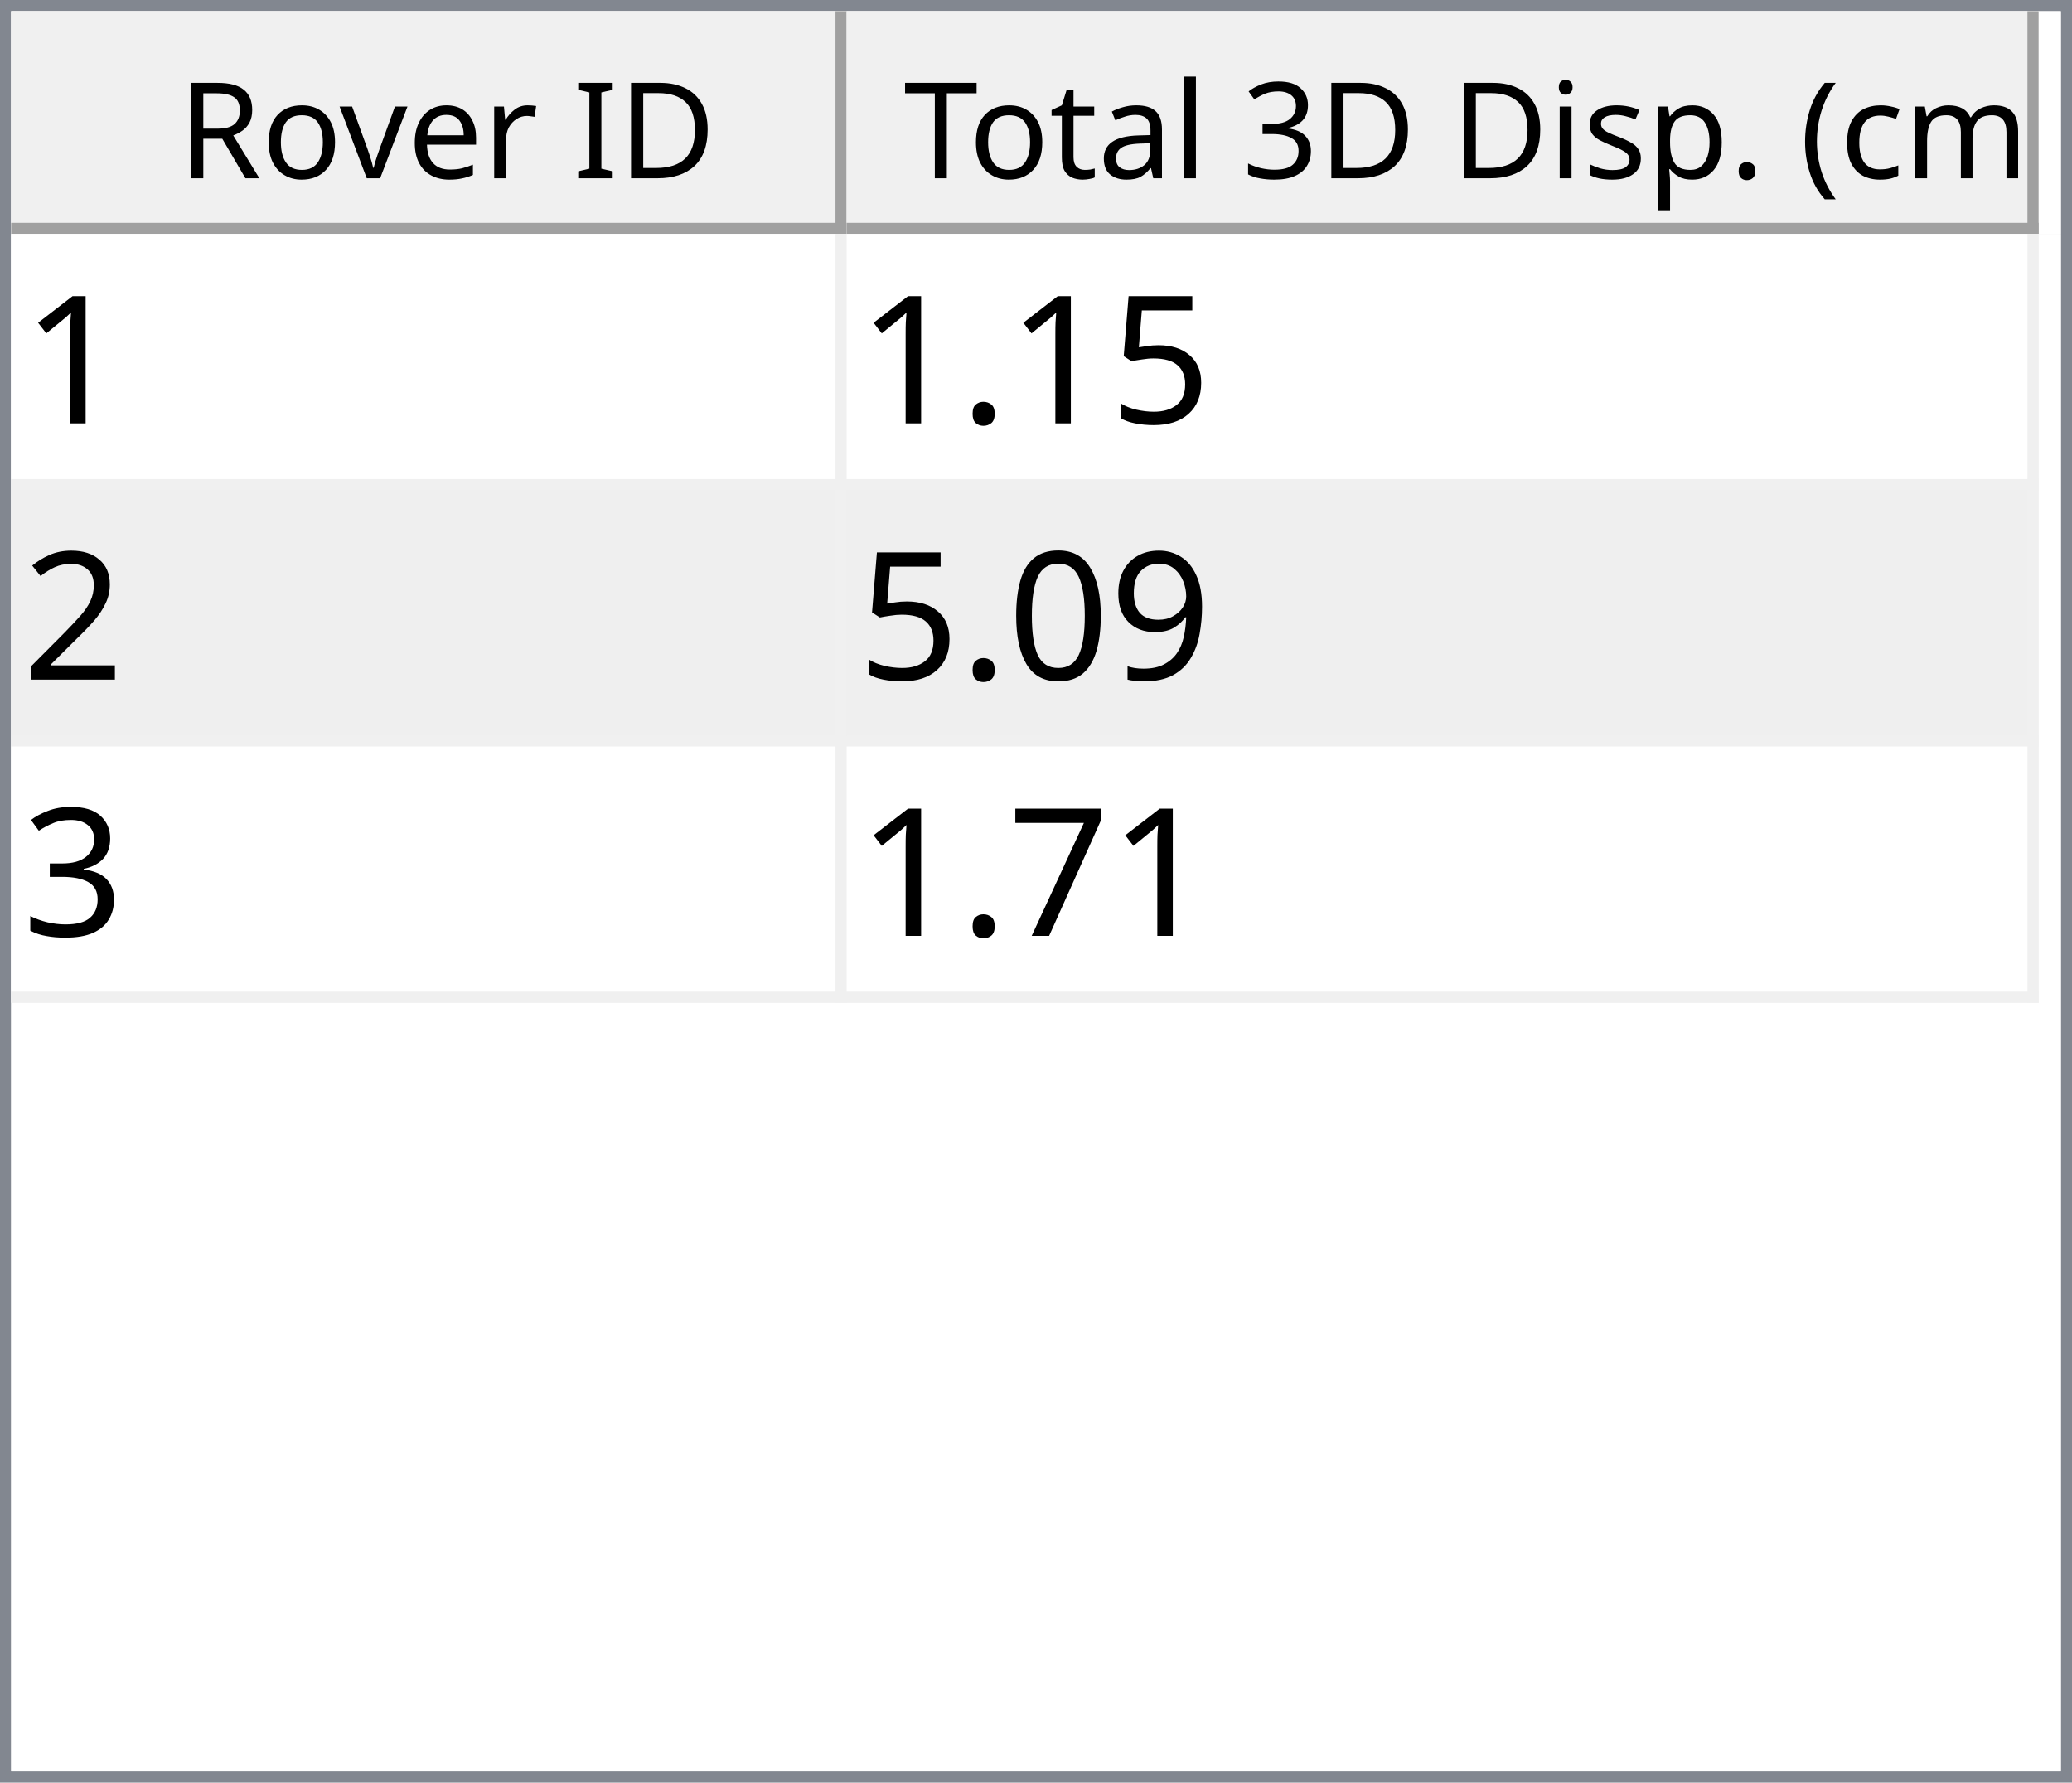
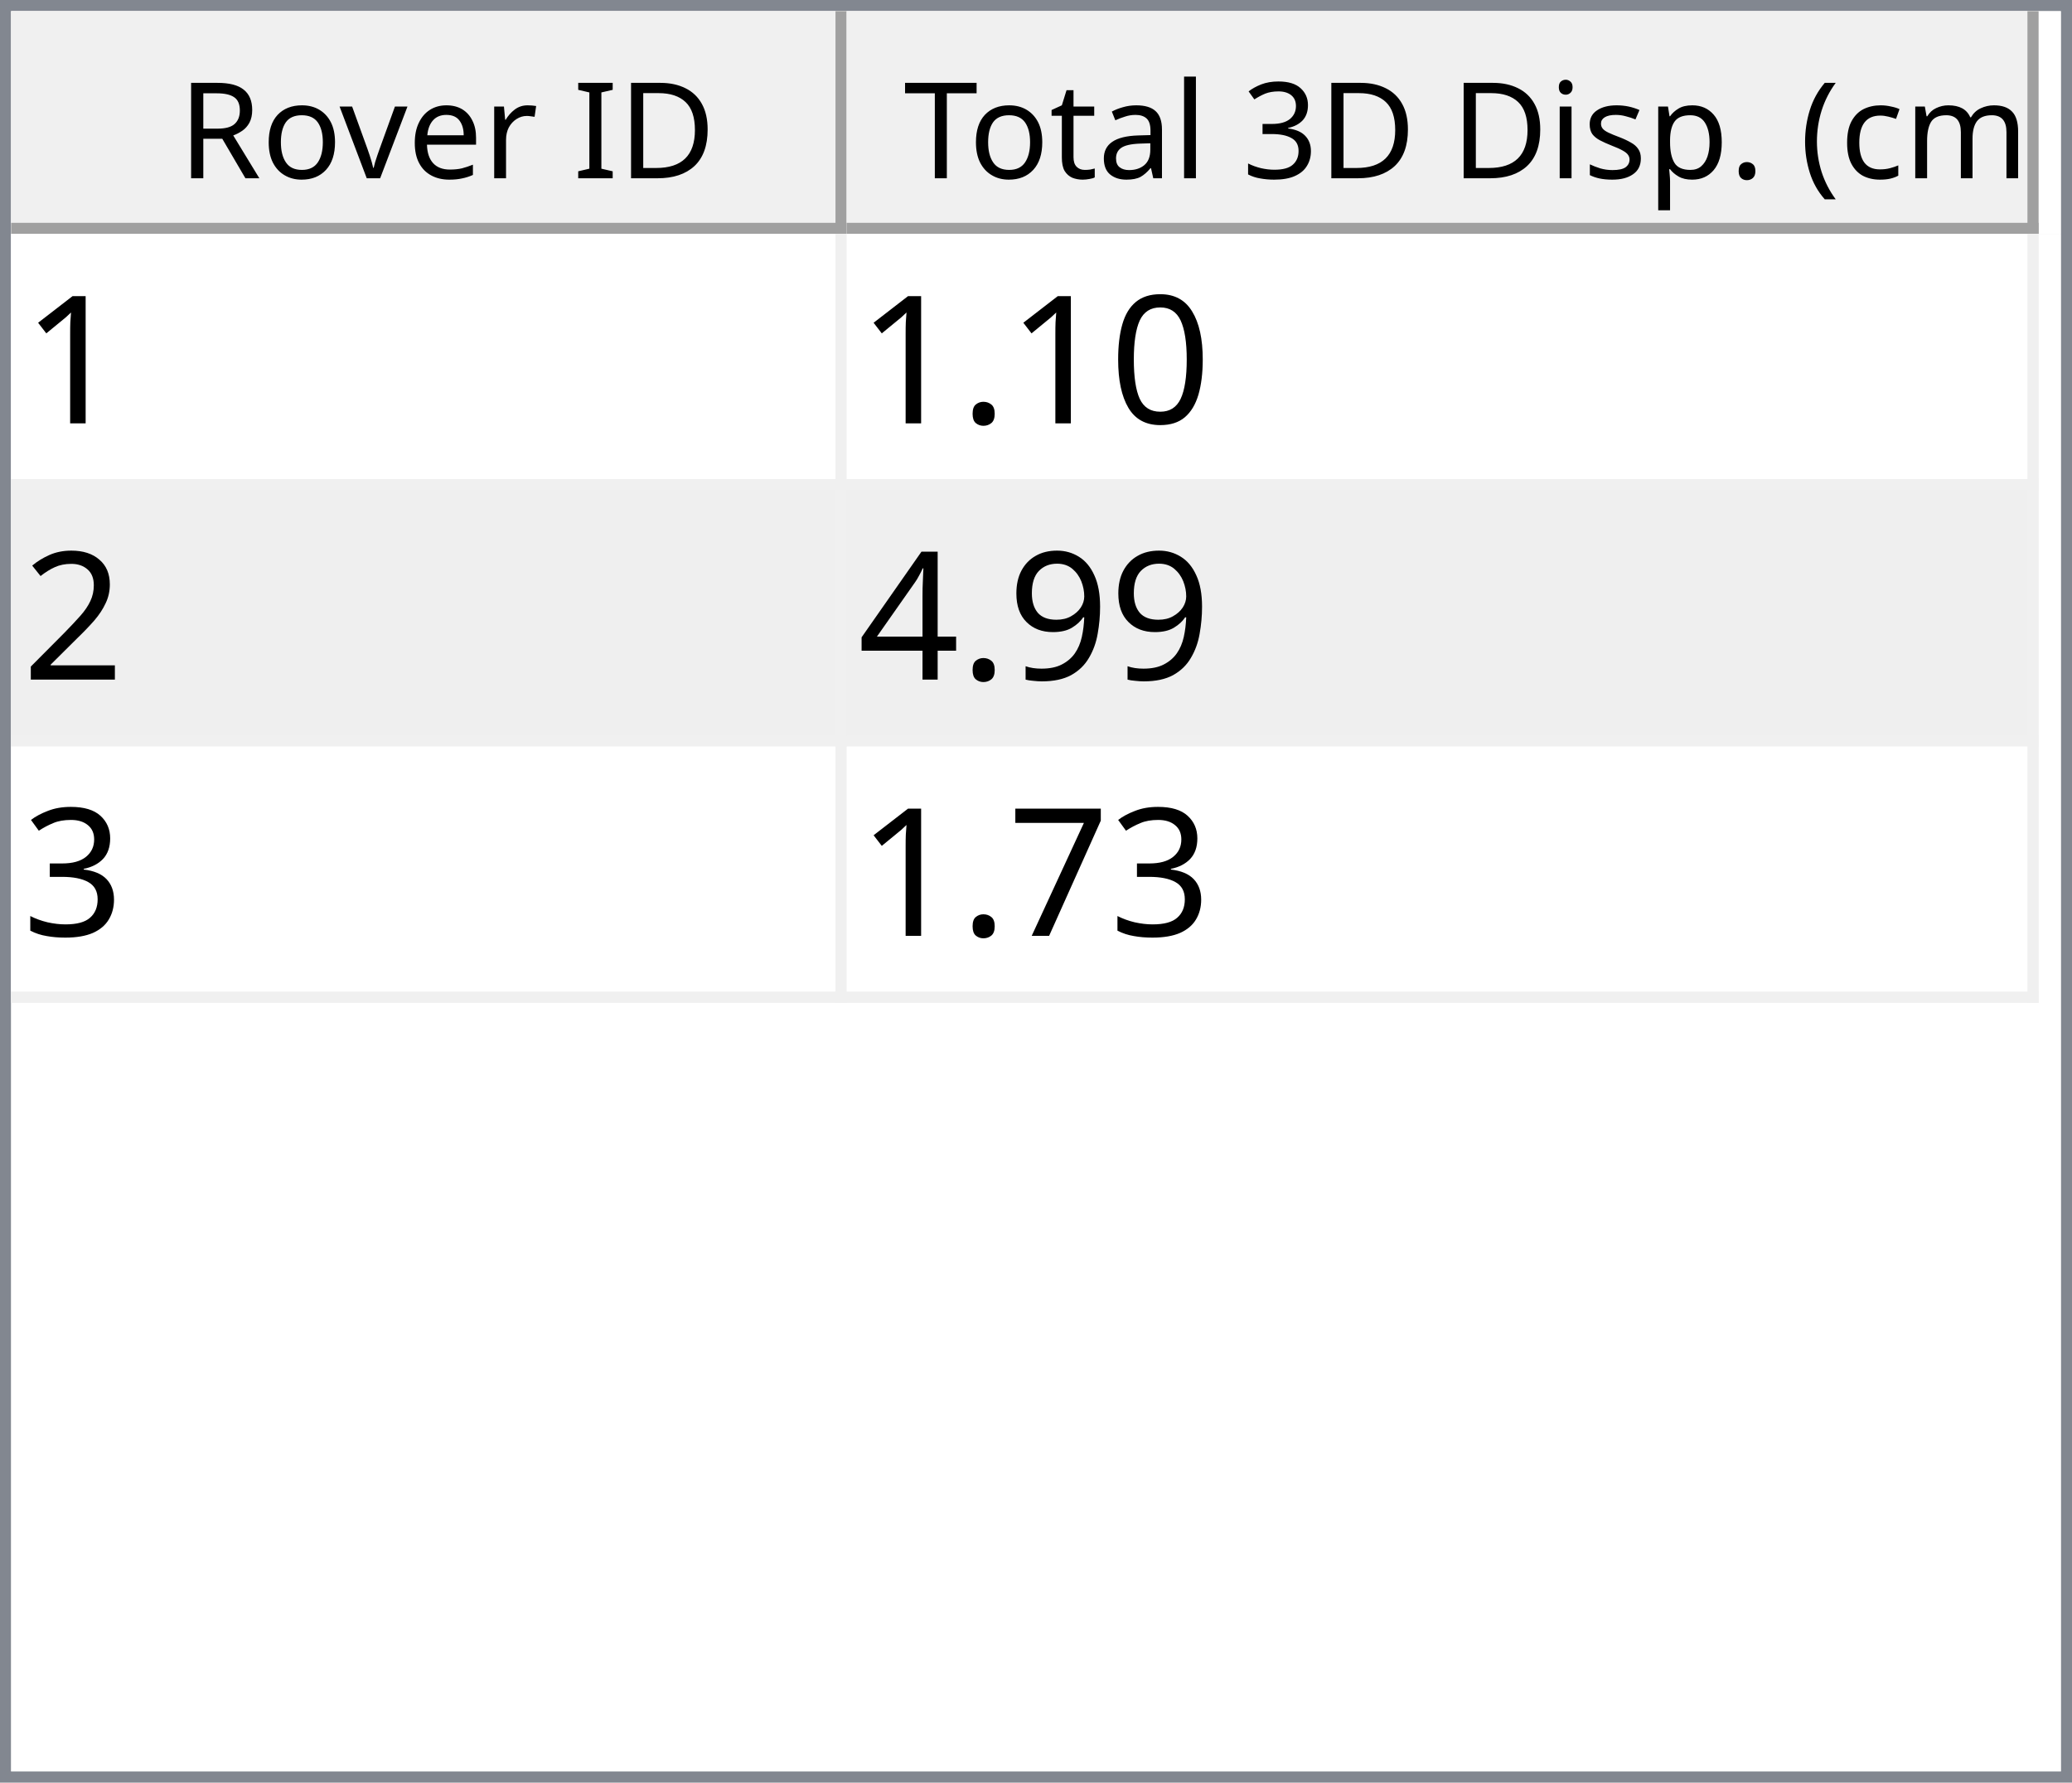
<svg xmlns="http://www.w3.org/2000/svg" style="fill-opacity:1; color-rendering:auto; color-interpolation:auto; text-rendering:auto; stroke:black; stroke-linecap:square; stroke-miterlimit:10; shape-rendering:auto; stroke-opacity:1; fill:black; stroke-dasharray:none; font-weight:normal; stroke-width:1; font-family:'Dialog'; font-style:normal; stroke-linejoin:miter; font-size:12px; stroke-dashoffset:0; image-rendering:auto;" width="186" height="160">
  <defs id="genericDefs" />
  <g>
    <defs id="defs1">
      <clipPath clipPathUnits="userSpaceOnUse" id="clipPath1">
        <path d="M0 0 L186 0 L186 160 L0 160 L0 0 Z" />
      </clipPath>
      <clipPath clipPathUnits="userSpaceOnUse" id="clipPath2">
        <path d="M0 0 L0 160 L186 160 L186 0 Z" />
      </clipPath>
      <clipPath clipPathUnits="userSpaceOnUse" id="clipPath3">
        <path d="M0 0 L0 20 L184 20 L184 0 Z" />
      </clipPath>
      <clipPath clipPathUnits="userSpaceOnUse" id="clipPath4">
        <path d="M0 0 L0 20 L75 20 L75 0 Z" />
      </clipPath>
      <clipPath clipPathUnits="userSpaceOnUse" id="clipPath5">
        <path d="M1 1 L1 19 L74 19 L74 1 Z" />
      </clipPath>
      <clipPath clipPathUnits="userSpaceOnUse" id="clipPath6">
        <path d="M0 0 L0 18 L73 18 L73 0 Z" />
      </clipPath>
      <clipPath clipPathUnits="userSpaceOnUse" id="clipPath7">
        <path d="M-0.5 -0.5 L-0.5 19.5 L74.5 19.5 L74.5 -0.5 Z" />
      </clipPath>
      <clipPath clipPathUnits="userSpaceOnUse" id="clipPath8">
        <path d="M0 0 L0 20 L107 20 L107 0 Z" />
      </clipPath>
      <clipPath clipPathUnits="userSpaceOnUse" id="clipPath9">
        <path d="M1 1 L1 19 L106 19 L106 1 Z" />
      </clipPath>
      <clipPath clipPathUnits="userSpaceOnUse" id="clipPath10">
        <path d="M0 0 L0 18 L105 18 L105 0 Z" />
      </clipPath>
      <clipPath clipPathUnits="userSpaceOnUse" id="clipPath11">
        <path d="M-0.5 -0.5 L-0.5 19.5 L106.5 19.5 L106.5 -0.5 Z" />
      </clipPath>
      <clipPath clipPathUnits="userSpaceOnUse" id="clipPath12">
        <path d="M0 0 L0 138 L184 138 L184 0 Z" />
      </clipPath>
      <clipPath clipPathUnits="userSpaceOnUse" id="clipPath13">
        <path d="M0 0 L0 69 L182 69 L182 0 Z" />
      </clipPath>
      <clipPath clipPathUnits="userSpaceOnUse" id="clipPath14">
        <path d="M-0.5 -0.5 L-0.5 68.5 L181.5 68.5 L181.5 -0.5 Z" />
      </clipPath>
      <clipPath clipPathUnits="userSpaceOnUse" id="clipPath15">
        <path d="M0 0 L0 22 L74 22 L74 0 Z" />
      </clipPath>
      <clipPath clipPathUnits="userSpaceOnUse" id="clipPath16">
        <path d="M0 0 L0 22 L106 22 L106 0 Z" />
      </clipPath>
      <font horiz-adv-x="64.551" id="font1">
        <font-face ascent="107.91" descent="25.098" units-per-em="100" style="font-style:normal; font-family:Segoe UI; font-weight:normal;" />
        <missing-glyph horiz-adv-x="64.551" d="M8.109 0 L8.109 68.266 L56.453 68.266 L56.453 0 L8.109 0 ZM15.328 7.234 L49.219 7.234 L49.219 61.031 L15.328 61.031 L15.328 7.234 Z" />
        <glyph unicode="D" horiz-adv-x="70.117" d="M9.188 0 L9.188 70.016 L28.516 70.016 Q65.531 70.016 65.531 35.891 Q65.531 19.672 55.25 9.836 Q44.969 0 27.734 0 L9.188 0 ZM17.391 62.594 L17.391 7.422 L27.828 7.422 Q41.609 7.422 49.273 14.797 Q56.938 22.172 56.938 35.688 Q56.938 62.594 28.328 62.594 L17.391 62.594 Z" />
        <glyph unicode="I" horiz-adv-x="26.611" d="M17.391 0 L9.188 0 L9.188 70.016 L17.391 70.016 L17.391 0 Z" />
        <glyph unicode=" " horiz-adv-x="27.393" d="" />
        <glyph unicode="r" horiz-adv-x="34.766" d="M34.188 41.891 Q32.078 43.5 28.125 43.5 Q23 43.5 19.555 38.672 Q16.109 33.844 16.109 25.484 L16.109 0 L8.109 0 L8.109 50 L16.109 50 L16.109 39.703 L16.312 39.703 Q18.016 44.969 21.531 47.922 Q25.047 50.875 29.391 50.875 Q32.516 50.875 34.188 50.203 L34.188 41.891 Z" />
        <glyph unicode="e" horiz-adv-x="52.295" d="M48.297 23 L12.984 23 Q13.188 14.656 17.484 10.109 Q21.781 5.562 29.297 5.562 Q37.75 5.562 44.828 11.141 L44.828 3.609 Q38.234 -1.172 27.391 -1.172 Q16.797 -1.172 10.742 5.641 Q4.688 12.453 4.688 24.812 Q4.688 36.469 11.305 43.82 Q17.922 51.172 27.734 51.172 Q37.547 51.172 42.922 44.828 Q48.297 38.484 48.297 27.203 L48.297 23 ZM40.094 29.781 Q40.047 36.719 36.75 40.578 Q33.453 44.438 27.594 44.438 Q21.922 44.438 17.969 40.383 Q14.016 36.328 13.094 29.781 L40.094 29.781 Z" />
        <glyph unicode="v" horiz-adv-x="47.9" d="M47.406 50 L27.484 0 L19.625 0 L0.688 50 L9.469 50 L22.172 13.672 Q23.578 9.672 23.922 6.688 L24.125 6.688 Q24.609 10.453 25.688 13.484 L38.969 50 L47.406 50 Z" />
        <glyph unicode="o" horiz-adv-x="58.594" d="M29 -1.172 Q17.922 -1.172 11.305 5.836 Q4.688 12.844 4.688 24.422 Q4.688 37.016 11.57 44.094 Q18.453 51.172 30.172 51.172 Q41.359 51.172 47.633 44.289 Q53.906 37.406 53.906 25.203 Q53.906 13.234 47.141 6.031 Q40.375 -1.172 29 -1.172 ZM29.594 44.438 Q21.875 44.438 17.383 39.188 Q12.891 33.938 12.891 24.703 Q12.891 15.828 17.43 10.695 Q21.969 5.562 29.594 5.562 Q37.359 5.562 41.531 10.594 Q45.703 15.625 45.703 24.906 Q45.703 34.281 41.531 39.359 Q37.359 44.438 29.594 44.438 Z" />
        <glyph unicode="R" horiz-adv-x="59.814" d="M59.375 0 L49.609 0 L37.891 19.625 Q36.281 22.359 34.766 24.289 Q33.25 26.219 31.664 27.438 Q30.078 28.656 28.25 29.219 Q26.422 29.781 24.125 29.781 L17.391 29.781 L17.391 0 L9.188 0 L9.188 70.016 L30.078 70.016 Q34.672 70.016 38.555 68.867 Q42.438 67.719 45.289 65.375 Q48.141 63.031 49.758 59.547 Q51.375 56.062 51.375 51.375 Q51.375 47.703 50.273 44.656 Q49.172 41.609 47.148 39.211 Q45.125 36.812 42.266 35.133 Q39.406 33.453 35.844 32.516 L35.844 32.328 Q37.594 31.547 38.891 30.547 Q40.188 29.547 41.359 28.18 Q42.531 26.812 43.68 25.078 Q44.828 23.344 46.234 21.047 L59.375 0 ZM17.391 62.594 L17.391 37.203 L28.516 37.203 Q31.594 37.203 34.203 38.133 Q36.812 39.062 38.719 40.797 Q40.625 42.531 41.703 45.047 Q42.781 47.562 42.781 50.688 Q42.781 56.297 39.141 59.445 Q35.5 62.594 28.609 62.594 L17.391 62.594 Z" />
        <glyph unicode=")" horiz-adv-x="30.176" d="M8.297 -15.922 L1.172 -15.922 Q16.406 2.344 16.406 26.812 Q16.406 51.469 1.078 70.016 L8.297 70.016 Q23.531 52.156 23.531 26.703 Q23.531 1.375 8.297 -15.922 Z" />
        <glyph unicode="m" horiz-adv-x="86.133" d="M79.109 0 L71.094 0 L71.094 28.719 Q71.094 37.016 68.531 40.727 Q65.969 44.438 59.906 44.438 Q54.781 44.438 51.195 39.75 Q47.609 35.062 47.609 28.516 L47.609 0 L39.594 0 L39.594 29.688 Q39.594 44.438 28.219 44.438 Q22.953 44.438 19.531 40.016 Q16.109 35.594 16.109 28.516 L16.109 0 L8.109 0 L8.109 50 L16.109 50 L16.109 42.094 L16.312 42.094 Q21.625 51.172 31.844 51.172 Q36.969 51.172 40.773 48.312 Q44.578 45.453 46 40.828 Q51.562 51.172 62.594 51.172 Q79.109 51.172 79.109 30.812 L79.109 0 Z" />
        <glyph unicode="c" horiz-adv-x="46.191" d="M42.188 2.297 Q36.422 -1.172 28.516 -1.172 Q17.828 -1.172 11.258 5.789 Q4.688 12.75 4.688 23.828 Q4.688 36.188 11.766 43.68 Q18.844 51.172 30.672 51.172 Q37.25 51.172 42.281 48.734 L42.281 40.531 Q36.719 44.438 30.375 44.438 Q22.703 44.438 17.797 38.945 Q12.891 33.453 12.891 24.516 Q12.891 15.719 17.508 10.641 Q22.125 5.562 29.891 5.562 Q36.422 5.562 42.188 9.906 L42.188 2.297 Z" />
        <glyph unicode="(" horiz-adv-x="30.176" d="M29.109 -15.922 L21.969 -15.922 Q6.844 1.375 6.844 26.703 Q6.844 52.156 21.969 70.016 L29.203 70.016 Q13.875 51.469 13.875 26.812 Q13.875 2.344 29.109 -15.922 Z" />
        <glyph unicode="." horiz-adv-x="21.68" d="M10.891 -1.078 Q8.641 -1.078 7.055 0.539 Q5.469 2.156 5.469 4.391 Q5.469 6.641 7.055 8.273 Q8.641 9.906 10.891 9.906 Q13.188 9.906 14.797 8.273 Q16.406 6.641 16.406 4.391 Q16.406 2.156 14.797 0.539 Q13.188 -1.078 10.891 -1.078 Z" />
        <glyph unicode="p" horiz-adv-x="58.789" d="M16.312 7.234 L16.109 7.234 L16.109 -23 L8.109 -23 L8.109 50 L16.109 50 L16.109 41.219 L16.312 41.219 Q22.219 51.172 33.594 51.172 Q43.266 51.172 48.688 44.461 Q54.109 37.75 54.109 26.469 Q54.109 13.922 48 6.375 Q41.891 -1.172 31.297 -1.172 Q21.578 -1.172 16.312 7.234 ZM16.109 27.391 L16.109 20.406 Q16.109 14.203 20.141 9.883 Q24.172 5.562 30.375 5.562 Q37.641 5.562 41.773 11.133 Q45.906 16.703 45.906 26.609 Q45.906 34.969 42.047 39.703 Q38.188 44.438 31.594 44.438 Q24.609 44.438 20.359 39.578 Q16.109 34.719 16.109 27.391 Z" />
        <glyph unicode="s" horiz-adv-x="42.432" d="M5.078 1.812 L5.078 10.406 Q11.625 5.562 19.484 5.562 Q30.031 5.562 30.031 12.594 Q30.031 14.594 29.125 15.992 Q28.219 17.391 26.68 18.461 Q25.141 19.531 23.07 20.383 Q21 21.234 18.609 22.172 Q15.281 23.484 12.766 24.828 Q10.25 26.172 8.57 27.859 Q6.891 29.547 6.031 31.695 Q5.172 33.844 5.172 36.719 Q5.172 40.234 6.789 42.945 Q8.406 45.656 11.086 47.484 Q13.766 49.312 17.211 50.242 Q20.656 51.172 24.312 51.172 Q30.812 51.172 35.938 48.922 L35.938 40.828 Q30.422 44.438 23.25 44.438 Q21 44.438 19.195 43.922 Q17.391 43.406 16.094 42.477 Q14.797 41.547 14.086 40.258 Q13.375 38.969 13.375 37.406 Q13.375 35.453 14.086 34.133 Q14.797 32.812 16.164 31.789 Q17.531 30.766 19.484 29.938 Q21.438 29.109 23.922 28.125 Q27.25 26.859 29.883 25.516 Q32.516 24.172 34.375 22.484 Q36.234 20.797 37.234 18.602 Q38.234 16.406 38.234 13.375 Q38.234 9.672 36.602 6.938 Q34.969 4.203 32.234 2.398 Q29.5 0.594 25.93 -0.289 Q22.359 -1.172 18.453 -1.172 Q10.75 -1.172 5.078 1.812 Z" />
        <glyph unicode="i" horiz-adv-x="24.219" d="M12.203 62.703 Q10.062 62.703 8.547 64.164 Q7.031 65.625 7.031 67.875 Q7.031 70.125 8.547 71.609 Q10.062 73.094 12.203 73.094 Q14.406 73.094 15.945 71.609 Q17.484 70.125 17.484 67.875 Q17.484 65.719 15.945 64.211 Q14.406 62.703 12.203 62.703 ZM16.109 0 L8.109 0 L8.109 50 L16.109 50 L16.109 0 Z" />
        <glyph unicode="3" horiz-adv-x="53.906" d="M46.531 19.828 Q46.531 15.094 44.75 11.211 Q42.969 7.328 39.719 4.57 Q36.469 1.812 31.93 0.297 Q27.391 -1.219 21.922 -1.219 Q11.922 -1.219 6 2.594 L6 11.188 Q13.094 5.609 22.219 5.609 Q25.875 5.609 28.828 6.539 Q31.781 7.469 33.906 9.227 Q36.031 10.984 37.18 13.477 Q38.328 15.969 38.328 19.094 Q38.328 32.812 18.797 32.812 L12.984 32.812 L12.984 39.594 L18.5 39.594 Q35.797 39.594 35.797 52.484 Q35.797 64.406 22.609 64.406 Q15.188 64.406 8.688 59.422 L8.688 67.188 Q15.375 71.188 24.609 71.188 Q29 71.188 32.57 69.969 Q36.141 68.75 38.68 66.555 Q41.219 64.359 42.609 61.281 Q44 58.203 44 54.5 Q44 40.672 30.031 36.719 L30.031 36.531 Q33.594 36.141 36.625 34.797 Q39.656 33.453 41.852 31.305 Q44.047 29.156 45.289 26.25 Q46.531 23.344 46.531 19.828 Z" />
        <glyph unicode="l" horiz-adv-x="24.219" d="M16.109 0 L8.109 0 L8.109 74.031 L16.109 74.031 L16.109 0 Z" />
        <glyph unicode="a" horiz-adv-x="50.879" d="M43.891 0 L35.891 0 L35.891 7.812 L35.688 7.812 Q30.469 -1.172 20.312 -1.172 Q12.844 -1.172 8.617 2.781 Q4.391 6.734 4.391 13.281 Q4.391 27.297 20.906 29.594 L35.891 31.688 Q35.891 44.438 25.594 44.438 Q16.547 44.438 9.281 38.281 L9.281 46.484 Q16.656 51.172 26.266 51.172 Q43.891 51.172 43.891 32.516 L43.891 0 ZM35.891 25.297 L23.828 23.641 Q18.266 22.859 15.43 20.875 Q12.594 18.891 12.594 13.875 Q12.594 10.203 15.211 7.883 Q17.828 5.562 22.172 5.562 Q28.125 5.562 32.008 9.742 Q35.891 13.922 35.891 20.312 L35.891 25.297 Z" />
        <glyph unicode="t" horiz-adv-x="33.887" d="M31.297 0.484 Q28.469 -1.078 23.828 -1.078 Q10.688 -1.078 10.688 13.578 L10.688 43.172 L2.094 43.172 L2.094 50 L10.688 50 L10.688 62.203 L18.703 64.797 L18.703 50 L31.297 50 L31.297 43.172 L18.703 43.172 L18.703 14.984 Q18.703 9.969 20.414 7.82 Q22.125 5.672 26.078 5.672 Q29.109 5.672 31.297 7.328 L31.297 0.484 Z" />
        <glyph unicode="T" horiz-adv-x="52.393" d="M50.594 62.594 L30.375 62.594 L30.375 0 L22.172 0 L22.172 62.594 L2 62.594 L2 70.016 L50.594 70.016 L50.594 62.594 Z" />
      </font>
      <font horiz-adv-x="75.0" id="font2">
        <font-face ascent="100.537" descent="21.973" units-per-em="100" style="font-style:normal; font-family:sans-serif; font-weight:normal;" />
        <missing-glyph horiz-adv-x="75.0" d="M12.5 0 L12.5 62.5 L62.5 62.5 L62.5 0 L12.5 0 ZM14.062 1.562 L60.938 1.562 L60.938 60.938 L14.062 60.938 L14.062 1.562 Z" />
        <glyph unicode="1" horiz-adv-x="55.615" d="M37.25 0 L28.469 0 L28.469 56 Q25.297 52.984 20.141 49.953 Q14.984 46.922 10.891 45.406 L10.891 53.906 Q18.266 57.375 23.781 62.305 Q29.297 67.234 31.594 71.875 L37.25 71.875 L37.25 0 Z" />
-         <glyph unicode="5" horiz-adv-x="55.615" d="M4.156 18.75 L13.375 19.531 Q14.406 12.797 18.141 9.398 Q21.875 6 27.156 6 Q33.5 6 37.891 10.789 Q42.281 15.578 42.281 23.484 Q42.281 31 38.062 35.352 Q33.844 39.703 27 39.703 Q22.75 39.703 19.336 37.773 Q15.922 35.844 13.969 32.766 L5.719 33.844 L12.641 70.609 L48.25 70.609 L48.25 62.203 L19.672 62.203 L15.828 42.969 Q22.266 47.469 29.344 47.469 Q38.719 47.469 45.164 40.969 Q51.609 34.469 51.609 24.266 Q51.609 14.547 45.953 7.469 Q39.062 -1.219 27.156 -1.219 Q17.391 -1.219 11.211 4.25 Q5.031 9.719 4.156 18.75 Z" />
+         <glyph unicode="0" horiz-adv-x="55.615" d="M4.156 35.297 Q4.156 48 6.766 55.742 Q9.375 63.484 14.523 67.68 Q19.672 71.875 27.484 71.875 Q33.25 71.875 37.594 69.555 Q41.938 67.234 44.773 62.867 Q47.609 58.5 49.219 52.227 Q50.828 45.953 50.828 35.297 Q50.828 22.703 48.242 14.969 Q45.656 7.234 40.508 3.008 Q35.359 -1.219 27.484 -1.219 Q17.141 -1.219 11.234 6.203 Q4.156 15.141 4.156 35.297 ZM13.188 35.297 Q13.188 17.672 17.312 11.836 Q21.438 6 27.484 6 Q33.547 6 37.672 11.859 Q41.797 17.719 41.797 35.297 Q41.797 52.984 37.672 58.789 Q33.547 64.594 27.391 64.594 Q21.344 64.594 17.719 59.469 Q13.188 52.938 13.188 35.297 Z" />
        <glyph unicode="." horiz-adv-x="27.783" d="M9.078 0 L9.078 10.016 L19.094 10.016 L19.094 0 L9.078 0 Z" />
        <glyph unicode="2" horiz-adv-x="55.615" d="M50.344 8.453 L50.344 0 L3.031 0 Q2.938 3.172 4.047 6.109 Q5.859 10.938 9.836 15.625 Q13.812 20.312 21.344 26.469 Q33.016 36.031 37.117 41.625 Q41.219 47.219 41.219 52.203 Q41.219 57.422 37.477 61.008 Q33.734 64.594 27.734 64.594 Q21.391 64.594 17.578 60.789 Q13.766 56.984 13.719 50.25 L4.688 51.172 Q5.609 61.281 11.664 66.578 Q17.719 71.875 27.938 71.875 Q38.234 71.875 44.242 66.164 Q50.25 60.453 50.25 52 Q50.25 47.703 48.492 43.555 Q46.734 39.406 42.656 34.812 Q38.578 30.219 29.109 22.219 Q21.188 15.578 18.945 13.211 Q16.703 10.844 15.234 8.453 L50.344 8.453 Z" />
        <glyph unicode="9" horiz-adv-x="55.615" d="M5.469 16.547 L13.922 17.328 Q14.984 11.375 18.016 8.688 Q21.047 6 25.781 6 Q29.828 6 32.883 7.859 Q35.938 9.719 37.891 12.82 Q39.844 15.922 41.164 21.195 Q42.484 26.469 42.484 31.938 Q42.484 32.516 42.438 33.688 Q39.797 29.5 35.234 26.883 Q30.672 24.266 25.344 24.266 Q16.453 24.266 10.305 30.711 Q4.156 37.156 4.156 47.703 Q4.156 58.594 10.578 65.234 Q17 71.875 26.656 71.875 Q33.641 71.875 39.43 68.117 Q45.219 64.359 48.219 57.398 Q51.219 50.438 51.219 37.25 Q51.219 23.531 48.242 15.406 Q45.266 7.281 39.383 3.031 Q33.5 -1.219 25.594 -1.219 Q17.188 -1.219 11.867 3.445 Q6.547 8.109 5.469 16.547 ZM41.453 48.141 Q41.453 55.719 37.43 60.156 Q33.406 64.594 27.734 64.594 Q21.875 64.594 17.531 59.812 Q13.188 55.031 13.188 47.406 Q13.188 40.578 17.312 36.305 Q21.438 32.031 27.484 32.031 Q33.594 32.031 37.523 36.305 Q41.453 40.578 41.453 48.141 Z" />
-         <glyph unicode="0" horiz-adv-x="55.615" d="M4.156 35.297 Q4.156 48 6.766 55.742 Q9.375 63.484 14.523 67.68 Q19.672 71.875 27.484 71.875 Q33.25 71.875 37.594 69.555 Q41.938 67.234 44.773 62.867 Q47.609 58.5 49.219 52.227 Q50.828 45.953 50.828 35.297 Q50.828 22.703 48.242 14.969 Q45.656 7.234 40.508 3.008 Q35.359 -1.219 27.484 -1.219 Q17.141 -1.219 11.234 6.203 Q4.156 15.141 4.156 35.297 ZM13.188 35.297 Q13.188 17.672 17.312 11.836 Q21.438 6 27.484 6 Q33.547 6 37.672 11.859 Q41.797 17.719 41.797 35.297 Q41.797 52.984 37.672 58.789 Q33.547 64.594 27.391 64.594 Q21.344 64.594 17.719 59.469 Q13.188 52.938 13.188 35.297 Z" />
+         <glyph unicode="4" horiz-adv-x="55.615" d="M32.328 0 L32.328 17.141 L1.266 17.141 L1.266 25.203 L33.938 71.578 L41.109 71.578 L41.109 25.203 L50.781 25.203 L50.781 17.141 L41.109 17.141 L41.109 0 L32.328 0 ZM32.328 25.203 L32.328 57.469 L9.906 25.203 L32.328 25.203 Z" />
        <glyph unicode="3" horiz-adv-x="55.615" d="M4.203 18.891 L12.984 20.062 Q14.5 12.594 18.141 9.297 Q21.781 6 27 6 Q33.203 6 37.477 10.297 Q41.75 14.594 41.75 20.953 Q41.75 27 37.797 30.93 Q33.844 34.859 27.734 34.859 Q25.25 34.859 21.531 33.891 L22.516 41.609 Q23.391 41.5 23.922 41.5 Q29.547 41.5 34.039 44.43 Q38.531 47.359 38.531 53.469 Q38.531 58.297 35.258 61.477 Q31.984 64.656 26.812 64.656 Q21.688 64.656 18.266 61.43 Q14.844 58.203 13.875 51.766 L5.078 53.328 Q6.688 62.156 12.398 67.016 Q18.109 71.875 26.609 71.875 Q32.469 71.875 37.398 69.359 Q42.328 66.844 44.945 62.5 Q47.562 58.156 47.562 53.266 Q47.562 48.641 45.07 44.828 Q42.578 41.016 37.703 38.766 Q44.047 37.312 47.562 32.695 Q51.078 28.078 51.078 21.141 Q51.078 11.766 44.242 5.25 Q37.406 -1.266 26.953 -1.266 Q17.531 -1.266 11.305 4.352 Q5.078 9.969 4.203 18.891 Z" />
        <glyph unicode="7" horiz-adv-x="55.615" d="M4.734 62.203 L4.734 70.656 L51.078 70.656 L51.078 63.812 Q44.234 56.547 37.523 44.484 Q30.812 32.422 27.156 19.672 Q24.516 10.688 23.781 0 L14.75 0 Q14.891 8.453 18.062 20.414 Q21.234 32.375 27.172 43.484 Q33.109 54.594 39.797 62.203 L4.734 62.203 Z" />
      </font>
    </defs>
    <g style="fill:white; stroke:white;">
      <rect x="0" y="0" width="186" style="clip-path:url(#clipPath1); stroke:none;" height="160" />
    </g>
    <g style="fill:white; text-rendering:optimizeSpeed; color-rendering:optimizeSpeed; image-rendering:optimizeSpeed; shape-rendering:crispEdges; stroke:white; color-interpolation:sRGB;">
      <rect x="0" width="186" height="160" y="0" style="stroke:none;" />
      <path style="stroke:none;" d="M0 160 L186 160 L186 0 L0 0 Z" />
    </g>
    <g style="fill:rgb(240,240,240); font-family:'Segoe UI'; stroke:rgb(240,240,240);">
      <rect x="0" y="0" width="186" style="clip-path:url(#clipPath2); stroke:none;" height="160" />
    </g>
    <g style="fill:rgb(130,135,144); font-family:'Segoe UI'; stroke:rgb(130,135,144);">
      <path d="M0 0 L186 0 L186 160 L0 160 L0 0 ZM1 1 L185 1 L185 159 L1 159 L1 1 Z" style="fill-rule:evenodd; clip-path:url(#clipPath2); stroke:none;" />
    </g>
    <g style="fill:white; font-family:'Segoe UI'; stroke:white;" transform="translate(1,1)">
      <rect x="0" y="0" width="184" style="clip-path:url(#clipPath3); stroke:none;" height="20" />
    </g>
    <g style="fill:rgb(240,240,240); font-family:'Segoe UI'; stroke:rgb(240,240,240);" transform="translate(1,1)">
      <rect x="0" y="0" width="75" style="clip-path:url(#clipPath4); stroke:none;" height="20" />
    </g>
    <g style="font-family:'Segoe UI';" transform="translate(2,2)">
      <text x="14" xml:space="preserve" y="14" style="clip-path:url(#clipPath6); stroke:none;">Rover ID</text>
    </g>
    <g style="fill:rgb(160,160,160); font-family:'Segoe UI'; stroke:rgb(160,160,160); stroke-linejoin:bevel;" transform="translate(1.5,1.5)">
      <line x1="74" x2="74" y1="0" style="fill:none; clip-path:url(#clipPath7);" y2="19" />
    </g>
    <g style="fill:rgb(160,160,160); font-family:'Segoe UI'; stroke:rgb(160,160,160); stroke-linejoin:bevel;" transform="matrix(1,0,0,1,1,1) translate(0.5,0.5)">
      <line x1="0" x2="74" y1="19" style="fill:none; clip-path:url(#clipPath7);" y2="19" />
    </g>
    <g style="fill:rgb(240,240,240); font-family:'Segoe UI'; stroke:rgb(240,240,240);" transform="translate(76,1)">
      <rect x="0" y="0" width="107" style="clip-path:url(#clipPath8); stroke:none;" height="20" />
    </g>
    <g style="font-family:'Segoe UI';" transform="translate(77,2)">
      <text x="1" xml:space="preserve" y="14" style="clip-path:url(#clipPath10); stroke:none;"> Total 3D Disp. (cm)</text>
    </g>
    <g style="fill:rgb(160,160,160); font-family:'Segoe UI'; stroke:rgb(160,160,160); stroke-linejoin:bevel;" transform="translate(76.5,1.5)">
      <line x1="106" x2="106" y1="0" style="fill:none; clip-path:url(#clipPath11);" y2="19" />
    </g>
    <g style="fill:rgb(160,160,160); font-family:'Segoe UI'; stroke:rgb(160,160,160); stroke-linejoin:bevel;" transform="matrix(1,0,0,1,76,1) translate(0.5,0.5)">
      <line x1="0" x2="106" y1="19" style="fill:none; clip-path:url(#clipPath11);" y2="19" />
    </g>
    <g style="fill:white; font-family:'Segoe UI'; stroke:white;" transform="translate(1,21)">
      <rect x="0" y="0" width="184" style="clip-path:url(#clipPath12); stroke:none;" height="138" />
    </g>
    <g style="fill:rgb(240,240,240); font-size:16px; font-family:sans-serif; stroke:rgb(240,240,240);" transform="translate(1,21)">
      <rect x="0" y="0" width="182" style="clip-path:url(#clipPath13); stroke:none;" height="69" />
      <line transform="translate(0.5,0.5)" x1="0" x2="181" y1="22" style="clip-path:url(#clipPath14); fill:none; stroke-linejoin:bevel;" y2="22" />
    </g>
    <g transform="matrix(1,0,0,1,1,21) translate(0.5,0.5)" style="fill:rgb(240,240,240); font-size:16px; font-family:sans-serif; stroke:rgb(240,240,240); stroke-linejoin:bevel;">
      <line x1="0" x2="181" y1="45" style="fill:none; clip-path:url(#clipPath14);" y2="45" />
    </g>
    <g transform="matrix(1,0,0,1,1,21) translate(0.5,0.5)" style="fill:rgb(240,240,240); font-size:16px; font-family:sans-serif; stroke:rgb(240,240,240); stroke-linejoin:bevel;">
      <line x1="0" x2="181" y1="68" style="fill:none; clip-path:url(#clipPath14);" y2="68" />
    </g>
    <g transform="matrix(1,0,0,1,1,21) translate(0.5,0.5)" style="fill:rgb(240,240,240); font-size:16px; font-family:sans-serif; stroke:rgb(240,240,240); stroke-linejoin:bevel;">
      <line x1="74" x2="74" y1="0" style="fill:none; clip-path:url(#clipPath14);" y2="68" />
    </g>
    <g transform="matrix(1,0,0,1,1,21) translate(0.5,0.5)" style="fill:rgb(240,240,240); font-size:16px; font-family:sans-serif; stroke:rgb(240,240,240); stroke-linejoin:bevel;">
      <line x1="181" x2="181" y1="0" style="fill:none; clip-path:url(#clipPath14);" y2="68" />
    </g>
    <g style="fill:white; font-size:16px; font-family:sans-serif; stroke:white;" transform="matrix(1,0,0,1,1,21)">
      <rect x="0" y="0" width="74" style="clip-path:url(#clipPath15); stroke:none;" height="22" />
      <text x="1" y="17" style="fill:black; clip-path:url(#clipPath15); stroke:none;" xml:space="preserve">1</text>
    </g>
    <g style="fill:white; font-size:16px; font-family:sans-serif; stroke:white;" transform="matrix(1,0,0,1,1,21) translate(75,0)">
      <rect x="0" y="0" width="106" style="clip-path:url(#clipPath16); stroke:none;" height="22" />
-       <text x="1" y="17" style="fill:black; clip-path:url(#clipPath16); stroke:none;" xml:space="preserve">1.15</text>
+       <text x="1" y="17" style="fill:black; clip-path:url(#clipPath16); stroke:none;" xml:space="preserve">1.10</text>
    </g>
    <g style="fill:rgb(239,239,239); font-size:16px; font-family:sans-serif; stroke:rgb(239,239,239);" transform="matrix(1,0,0,1,1,21) translate(0,23)">
      <rect x="0" y="0" width="74" style="clip-path:url(#clipPath15); stroke:none;" height="22" />
      <text x="1" y="17" style="fill:black; clip-path:url(#clipPath15); stroke:none;" xml:space="preserve">2</text>
    </g>
    <g style="fill:rgb(239,239,239); font-size:16px; font-family:sans-serif; stroke:rgb(239,239,239);" transform="matrix(1,0,0,1,1,21) translate(75,23)">
      <rect x="0" y="0" width="106" style="clip-path:url(#clipPath16); stroke:none;" height="22" />
-       <text x="1" y="17" style="fill:black; clip-path:url(#clipPath16); stroke:none;" xml:space="preserve">5.09</text>
+       <text x="1" y="17" style="fill:black; clip-path:url(#clipPath16); stroke:none;" xml:space="preserve">4.99</text>
    </g>
    <g style="fill:white; font-size:16px; font-family:sans-serif; stroke:white;" transform="matrix(1,0,0,1,1,21) translate(0,46)">
      <rect x="0" y="0" width="74" style="clip-path:url(#clipPath15); stroke:none;" height="22" />
      <text x="1" y="17" style="fill:black; clip-path:url(#clipPath15); stroke:none;" xml:space="preserve">3</text>
    </g>
    <g style="fill:white; font-size:16px; font-family:sans-serif; stroke:white;" transform="matrix(1,0,0,1,1,21) translate(75,46)">
      <rect x="0" y="0" width="106" style="clip-path:url(#clipPath16); stroke:none;" height="22" />
-       <text x="1" y="17" style="fill:black; clip-path:url(#clipPath16); stroke:none;" xml:space="preserve">1.71</text>
+       <text x="1" y="17" style="fill:black; clip-path:url(#clipPath16); stroke:none;" xml:space="preserve">1.73</text>
    </g>
  </g>
</svg>
